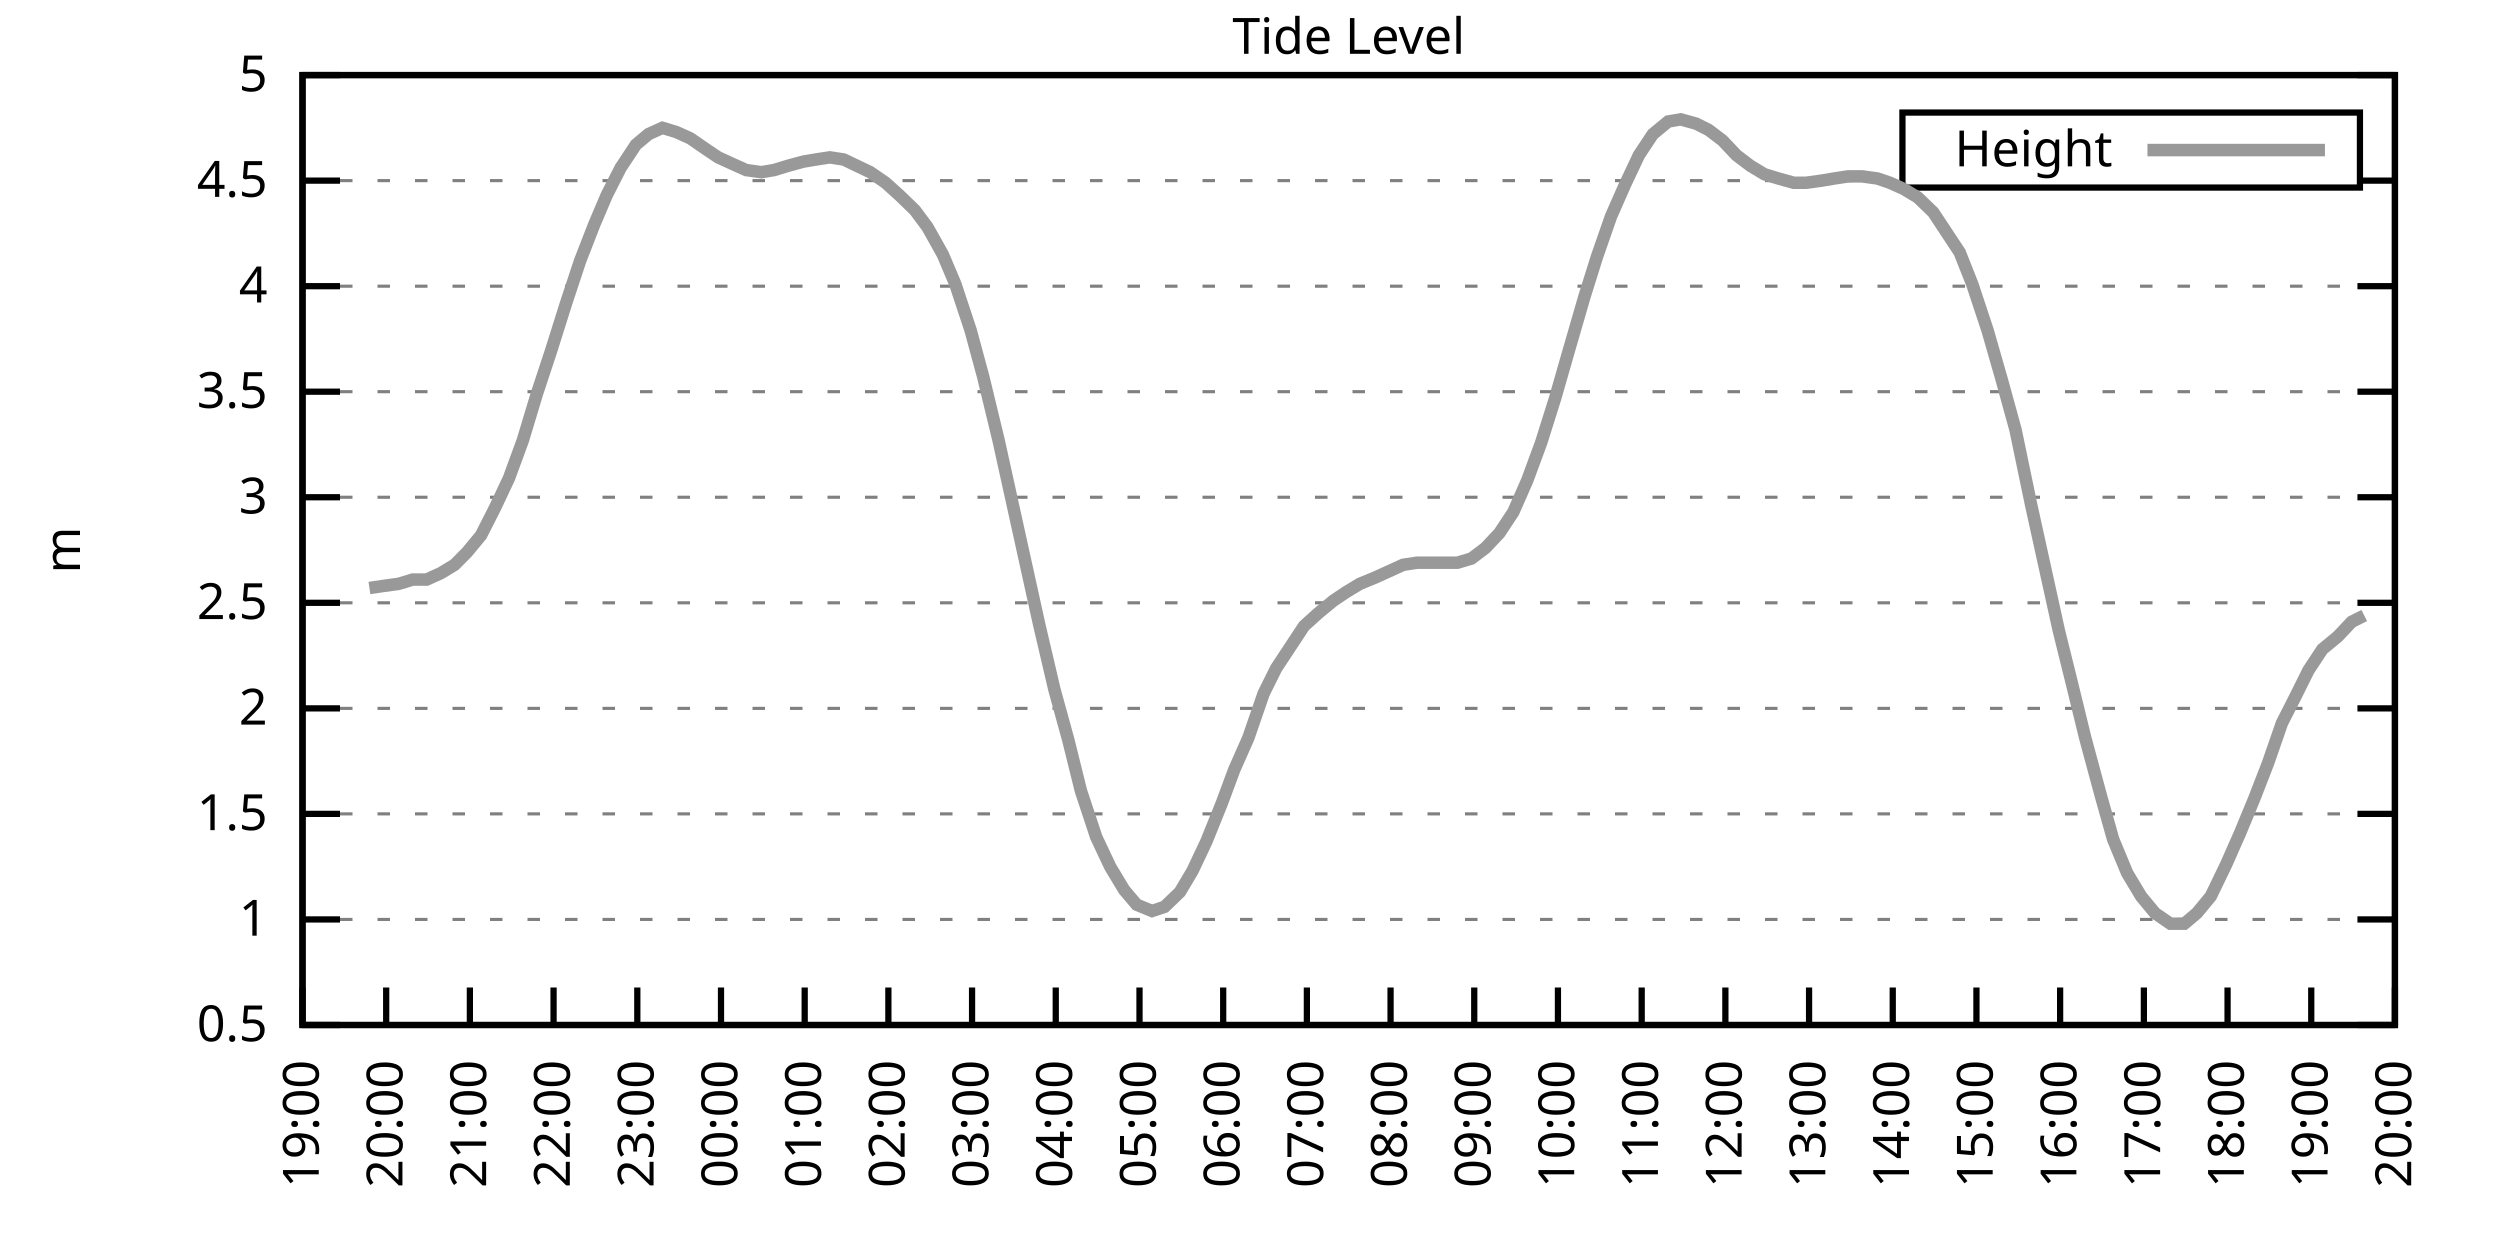
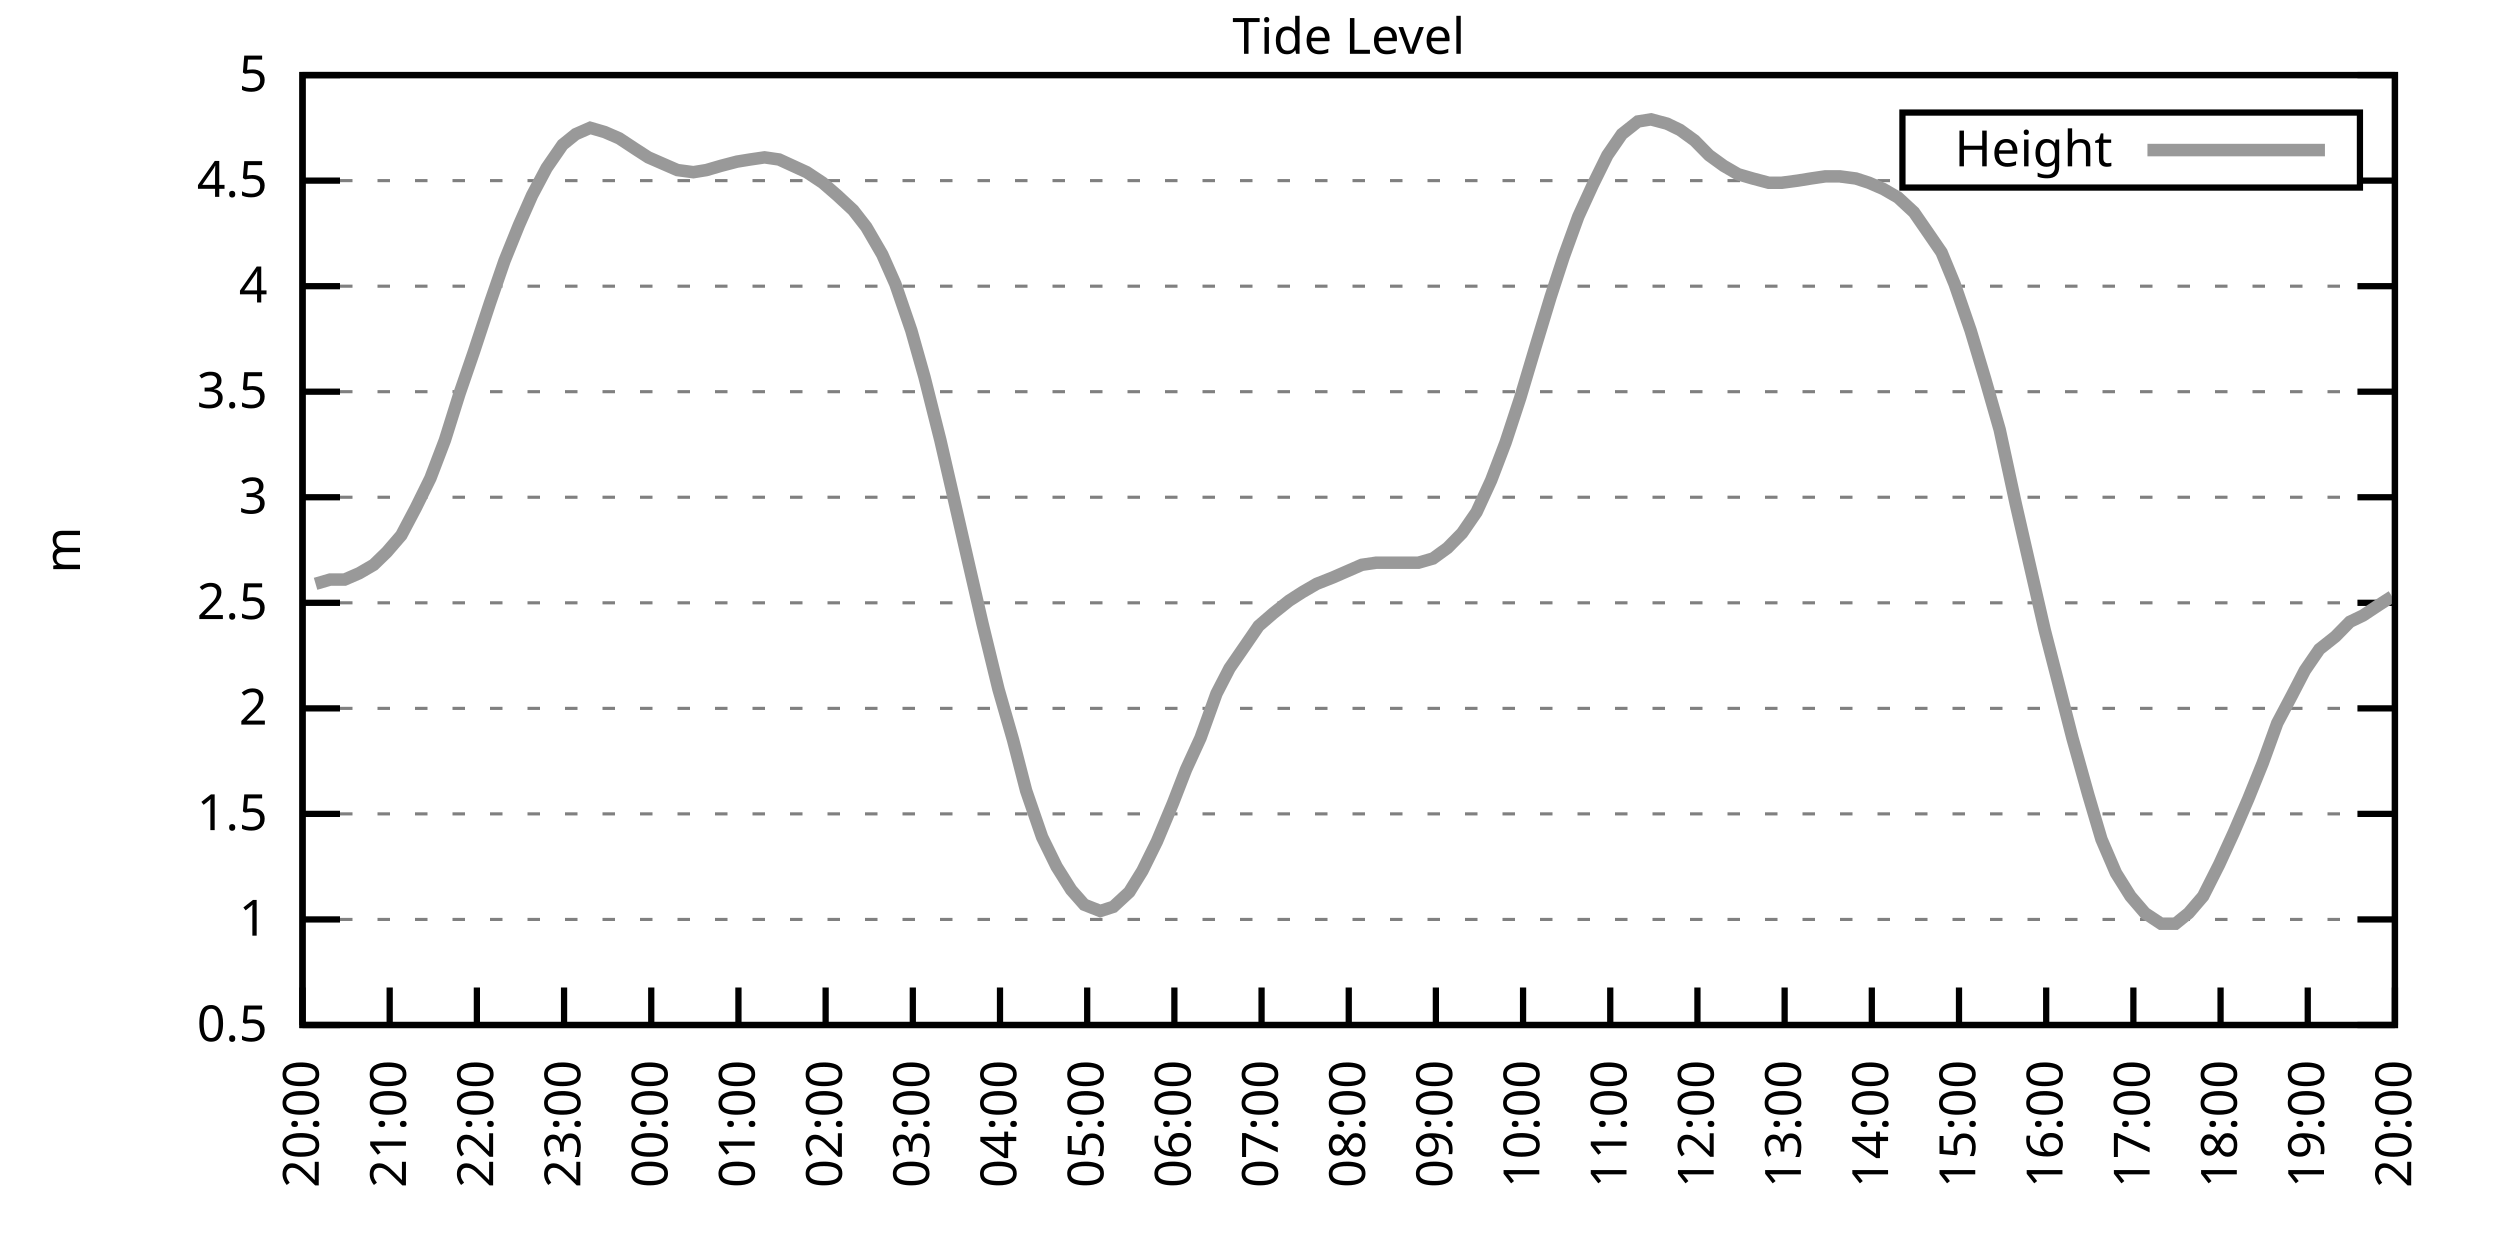
<svg xmlns="http://www.w3.org/2000/svg" xmlns:xlink="http://www.w3.org/1999/xlink" width="400" height="200" viewBox="0 0 400 200">
  <g id="gnuplot_canvas">
    <rect x="0" y="0" width="400" height="200" fill="none" />
    <defs>
      <circle id="gpDot" r="0.5" stroke-width="0.5" stroke="currentColor" />
      <path id="gpPt0" stroke-width="0.333" stroke="currentColor" d="M-1,0 h2 M0,-1 v2" />
      <path id="gpPt1" stroke-width="0.333" stroke="currentColor" d="M-1,-1 L1,1 M1,-1 L-1,1" />
      <path id="gpPt2" stroke-width="0.333" stroke="currentColor" d="M-1,0 L1,0 M0,-1 L0,1 M-1,-1 L1,1 M-1,1 L1,-1" />
      <rect id="gpPt3" stroke-width="0.333" stroke="currentColor" x="-1" y="-1" width="2" height="2" />
      <rect id="gpPt4" stroke-width="0.333" stroke="currentColor" fill="currentColor" x="-1" y="-1" width="2" height="2" />
      <circle id="gpPt5" stroke-width="0.333" stroke="currentColor" cx="0" cy="0" r="1" />
      <use xlink:href="#gpPt5" id="gpPt6" fill="currentColor" stroke="none" />
      <path id="gpPt7" stroke-width="0.333" stroke="currentColor" d="M0,-1.33 L-1.33,0.67 L1.33,0.67 z" />
      <use xlink:href="#gpPt7" id="gpPt8" fill="currentColor" stroke="none" />
      <use xlink:href="#gpPt7" id="gpPt9" stroke="currentColor" transform="rotate(180)" />
      <use xlink:href="#gpPt9" id="gpPt10" fill="currentColor" stroke="none" />
      <use xlink:href="#gpPt3" id="gpPt11" stroke="currentColor" transform="rotate(45)" />
      <use xlink:href="#gpPt11" id="gpPt12" fill="currentColor" stroke="none" />
      <path id="gpPt13" stroke-width="0.333" stroke="currentColor" d="M0,1.330 L1.265,0.411 L0.782,-1.067 L-0.782,-1.076 L-1.265,0.411 z" />
      <use xlink:href="#gpPt13" id="gpPt14" fill="currentColor" stroke="none" />
      <filter id="textbox" filterUnits="objectBoundingBox" x="0" y="0" height="1" width="1">
        <feFlood flood-color="white" flood-opacity="1" result="bgnd" />
        <feComposite in="SourceGraphic" in2="bgnd" operator="atop" />
      </filter>
      <filter id="greybox" filterUnits="objectBoundingBox" x="0" y="0" height="1" width="1">
        <feFlood flood-color="lightgrey" flood-opacity="1" result="grey" />
        <feComposite in="SourceGraphic" in2="grey" operator="atop" />
      </filter>
    </defs>
    <g fill="none" color="white" stroke="currentColor" stroke-width="1.00" stroke-linecap="butt" stroke-linejoin="miter">
</g>
    <g fill="none" color="black" stroke="currentColor" stroke-width="1.00" stroke-linecap="butt" stroke-linejoin="miter">
      <g stroke="none" shape-rendering="crispEdges">
        <polygon fill="rgb(255, 255, 255)" points="48.40,164.00 383.18,164.00 383.18,12.02 48.40,12.02 " />
      </g>
    </g>
    <g fill="none" color="black" stroke="currentColor" stroke-width="1.00" stroke-linecap="butt" stroke-linejoin="miter">
</g>
    <g fill="none" color="black" stroke="black" stroke-width="0.50" stroke-linecap="butt" stroke-linejoin="miter">
</g>
    <g fill="none" color="gray" stroke="currentColor" stroke-width="0.50" stroke-linecap="butt" stroke-linejoin="miter">
      <path stroke="gray" stroke-dasharray="2,4" class="gridline" d="M48.40,164.00 L383.19,164.00  " />
    </g>
    <g fill="none" color="gray" stroke="gray" stroke-width="1.00" stroke-linecap="butt" stroke-linejoin="miter">
</g>
    <g fill="none" color="black" stroke="currentColor" stroke-width="1.00" stroke-linecap="butt" stroke-linejoin="miter">
      <path stroke="black" d="M48.40,164.00 L54.40,164.00 M383.19,164.00 L377.19,164.00  " />
      <g transform="translate(42.80,166.60)" stroke="none" fill="black" font-family="Sans" font-size="8.00" text-anchor="end">
        <text>
          <tspan font-family="Sans"> 0.5</tspan>
        </text>
      </g>
    </g>
    <g fill="none" color="black" stroke="currentColor" stroke-width="1.00" stroke-linecap="butt" stroke-linejoin="miter">
</g>
    <g fill="none" color="black" stroke="black" stroke-width="0.50" stroke-linecap="butt" stroke-linejoin="miter">
</g>
    <g fill="none" color="gray" stroke="currentColor" stroke-width="0.50" stroke-linecap="butt" stroke-linejoin="miter">
      <path stroke="gray" stroke-dasharray="2,4" class="gridline" d="M48.40,147.11 L383.19,147.11  " />
    </g>
    <g fill="none" color="gray" stroke="gray" stroke-width="1.00" stroke-linecap="butt" stroke-linejoin="miter">
</g>
    <g fill="none" color="black" stroke="currentColor" stroke-width="1.00" stroke-linecap="butt" stroke-linejoin="miter">
      <path stroke="black" d="M48.40,147.11 L54.40,147.11 M383.19,147.11 L377.19,147.11  " />
      <g transform="translate(42.80,149.71)" stroke="none" fill="black" font-family="Sans" font-size="8.00" text-anchor="end">
        <text>
          <tspan font-family="Sans"> 1</tspan>
        </text>
      </g>
    </g>
    <g fill="none" color="black" stroke="currentColor" stroke-width="1.00" stroke-linecap="butt" stroke-linejoin="miter">
</g>
    <g fill="none" color="black" stroke="black" stroke-width="0.50" stroke-linecap="butt" stroke-linejoin="miter">
</g>
    <g fill="none" color="gray" stroke="currentColor" stroke-width="0.50" stroke-linecap="butt" stroke-linejoin="miter">
      <path stroke="gray" stroke-dasharray="2,4" class="gridline" d="M48.40,130.22 L383.19,130.22  " />
    </g>
    <g fill="none" color="gray" stroke="gray" stroke-width="1.00" stroke-linecap="butt" stroke-linejoin="miter">
</g>
    <g fill="none" color="black" stroke="currentColor" stroke-width="1.00" stroke-linecap="butt" stroke-linejoin="miter">
      <path stroke="black" d="M48.40,130.22 L54.40,130.22 M383.19,130.22 L377.19,130.22  " />
      <g transform="translate(42.80,132.82)" stroke="none" fill="black" font-family="Sans" font-size="8.00" text-anchor="end">
        <text>
          <tspan font-family="Sans"> 1.5</tspan>
        </text>
      </g>
    </g>
    <g fill="none" color="black" stroke="currentColor" stroke-width="1.00" stroke-linecap="butt" stroke-linejoin="miter">
</g>
    <g fill="none" color="black" stroke="black" stroke-width="0.50" stroke-linecap="butt" stroke-linejoin="miter">
</g>
    <g fill="none" color="gray" stroke="currentColor" stroke-width="0.50" stroke-linecap="butt" stroke-linejoin="miter">
      <path stroke="gray" stroke-dasharray="2,4" class="gridline" d="M48.40,113.34 L383.19,113.34  " />
    </g>
    <g fill="none" color="gray" stroke="gray" stroke-width="1.00" stroke-linecap="butt" stroke-linejoin="miter">
</g>
    <g fill="none" color="black" stroke="currentColor" stroke-width="1.00" stroke-linecap="butt" stroke-linejoin="miter">
      <path stroke="black" d="M48.40,113.34 L54.40,113.34 M383.19,113.34 L377.19,113.34  " />
      <g transform="translate(42.80,115.94)" stroke="none" fill="black" font-family="Sans" font-size="8.00" text-anchor="end">
        <text>
          <tspan font-family="Sans"> 2</tspan>
        </text>
      </g>
    </g>
    <g fill="none" color="black" stroke="currentColor" stroke-width="1.00" stroke-linecap="butt" stroke-linejoin="miter">
</g>
    <g fill="none" color="black" stroke="black" stroke-width="0.50" stroke-linecap="butt" stroke-linejoin="miter">
</g>
    <g fill="none" color="gray" stroke="currentColor" stroke-width="0.50" stroke-linecap="butt" stroke-linejoin="miter">
      <path stroke="gray" stroke-dasharray="2,4" class="gridline" d="M48.40,96.45 L383.19,96.45  " />
    </g>
    <g fill="none" color="gray" stroke="gray" stroke-width="1.00" stroke-linecap="butt" stroke-linejoin="miter">
</g>
    <g fill="none" color="black" stroke="currentColor" stroke-width="1.00" stroke-linecap="butt" stroke-linejoin="miter">
      <path stroke="black" d="M48.40,96.45 L54.40,96.45 M383.19,96.45 L377.19,96.45  " />
      <g transform="translate(42.80,99.05)" stroke="none" fill="black" font-family="Sans" font-size="8.00" text-anchor="end">
        <text>
          <tspan font-family="Sans"> 2.5</tspan>
        </text>
      </g>
    </g>
    <g fill="none" color="black" stroke="currentColor" stroke-width="1.00" stroke-linecap="butt" stroke-linejoin="miter">
</g>
    <g fill="none" color="black" stroke="black" stroke-width="0.50" stroke-linecap="butt" stroke-linejoin="miter">
</g>
    <g fill="none" color="gray" stroke="currentColor" stroke-width="0.50" stroke-linecap="butt" stroke-linejoin="miter">
      <path stroke="gray" stroke-dasharray="2,4" class="gridline" d="M48.40,79.56 L383.19,79.56  " />
    </g>
    <g fill="none" color="gray" stroke="gray" stroke-width="1.00" stroke-linecap="butt" stroke-linejoin="miter">
</g>
    <g fill="none" color="black" stroke="currentColor" stroke-width="1.00" stroke-linecap="butt" stroke-linejoin="miter">
      <path stroke="black" d="M48.40,79.56 L54.40,79.56 M383.19,79.56 L377.19,79.56  " />
      <g transform="translate(42.80,82.16)" stroke="none" fill="black" font-family="Sans" font-size="8.00" text-anchor="end">
        <text>
          <tspan font-family="Sans"> 3</tspan>
        </text>
      </g>
    </g>
    <g fill="none" color="black" stroke="currentColor" stroke-width="1.00" stroke-linecap="butt" stroke-linejoin="miter">
</g>
    <g fill="none" color="black" stroke="black" stroke-width="0.50" stroke-linecap="butt" stroke-linejoin="miter">
</g>
    <g fill="none" color="gray" stroke="currentColor" stroke-width="0.50" stroke-linecap="butt" stroke-linejoin="miter">
      <path stroke="gray" stroke-dasharray="2,4" class="gridline" d="M48.40,62.67 L383.19,62.67  " />
    </g>
    <g fill="none" color="gray" stroke="gray" stroke-width="1.00" stroke-linecap="butt" stroke-linejoin="miter">
</g>
    <g fill="none" color="black" stroke="currentColor" stroke-width="1.00" stroke-linecap="butt" stroke-linejoin="miter">
      <path stroke="black" d="M48.40,62.67 L54.40,62.67 M383.19,62.67 L377.19,62.67  " />
      <g transform="translate(42.80,65.27)" stroke="none" fill="black" font-family="Sans" font-size="8.00" text-anchor="end">
        <text>
          <tspan font-family="Sans"> 3.5</tspan>
        </text>
      </g>
    </g>
    <g fill="none" color="black" stroke="currentColor" stroke-width="1.00" stroke-linecap="butt" stroke-linejoin="miter">
</g>
    <g fill="none" color="black" stroke="black" stroke-width="0.50" stroke-linecap="butt" stroke-linejoin="miter">
</g>
    <g fill="none" color="gray" stroke="currentColor" stroke-width="0.50" stroke-linecap="butt" stroke-linejoin="miter">
      <path stroke="gray" stroke-dasharray="2,4" class="gridline" d="M48.40,45.79 L383.19,45.79  " />
    </g>
    <g fill="none" color="gray" stroke="gray" stroke-width="1.00" stroke-linecap="butt" stroke-linejoin="miter">
</g>
    <g fill="none" color="black" stroke="currentColor" stroke-width="1.00" stroke-linecap="butt" stroke-linejoin="miter">
      <path stroke="black" d="M48.40,45.79 L54.40,45.79 M383.19,45.79 L377.19,45.79  " />
      <g transform="translate(42.80,48.39)" stroke="none" fill="black" font-family="Sans" font-size="8.00" text-anchor="end">
        <text>
          <tspan font-family="Sans"> 4</tspan>
        </text>
      </g>
    </g>
    <g fill="none" color="black" stroke="currentColor" stroke-width="1.00" stroke-linecap="butt" stroke-linejoin="miter">
</g>
    <g fill="none" color="black" stroke="black" stroke-width="0.50" stroke-linecap="butt" stroke-linejoin="miter">
</g>
    <g fill="none" color="gray" stroke="currentColor" stroke-width="0.50" stroke-linecap="butt" stroke-linejoin="miter">
      <path stroke="gray" stroke-dasharray="2,4" class="gridline" d="M48.40,28.90 L304.39,28.90 M377.59,28.90 L383.19,28.90  " />
    </g>
    <g fill="none" color="gray" stroke="gray" stroke-width="1.00" stroke-linecap="butt" stroke-linejoin="miter">
</g>
    <g fill="none" color="black" stroke="currentColor" stroke-width="1.00" stroke-linecap="butt" stroke-linejoin="miter">
      <path stroke="black" d="M48.40,28.90 L54.40,28.90 M383.19,28.90 L377.19,28.90  " />
      <g transform="translate(42.80,31.50)" stroke="none" fill="black" font-family="Sans" font-size="8.00" text-anchor="end">
        <text>
          <tspan font-family="Sans"> 4.5</tspan>
        </text>
      </g>
    </g>
    <g fill="none" color="black" stroke="currentColor" stroke-width="1.00" stroke-linecap="butt" stroke-linejoin="miter">
</g>
    <g fill="none" color="black" stroke="black" stroke-width="0.50" stroke-linecap="butt" stroke-linejoin="miter">
</g>
    <g fill="none" color="gray" stroke="currentColor" stroke-width="0.50" stroke-linecap="butt" stroke-linejoin="miter">
      <path stroke="gray" stroke-dasharray="2,4" class="gridline" d="M48.40,12.01 L383.19,12.01  " />
    </g>
    <g fill="none" color="gray" stroke="gray" stroke-width="1.00" stroke-linecap="butt" stroke-linejoin="miter">
</g>
    <g fill="none" color="black" stroke="currentColor" stroke-width="1.00" stroke-linecap="butt" stroke-linejoin="miter">
      <path stroke="black" d="M48.40,12.01 L54.40,12.01 M383.19,12.01 L377.19,12.01  " />
      <g transform="translate(42.80,14.61)" stroke="none" fill="black" font-family="Sans" font-size="8.00" text-anchor="end">
        <text>
          <tspan font-family="Sans"> 5</tspan>
        </text>
      </g>
    </g>
    <g fill="none" color="black" stroke="currentColor" stroke-width="1.00" stroke-linecap="butt" stroke-linejoin="miter">
      <path stroke="black" d="M48.40,164.00 L48.40,158.00  " />
      <g transform="translate(51.00,169.60) rotate(270.00)" stroke="none" fill="black" font-family="Sans" font-size="8.00" text-anchor="end">
        <text>
-           <tspan font-family="Sans">19:00</tspan>
-         </text>
-       </g>
-     </g>
-     <g fill="none" color="black" stroke="currentColor" stroke-width="1.00" stroke-linecap="butt" stroke-linejoin="miter">
-       <path stroke="black" d="M61.79,164.00 L61.79,158.00  " />
-       <g transform="translate(64.39,169.60) rotate(270.00)" stroke="none" fill="black" font-family="Sans" font-size="8.00" text-anchor="end">
-         <text>
          <tspan font-family="Sans">20:00</tspan>
        </text>
      </g>
    </g>
    <g fill="none" color="black" stroke="currentColor" stroke-width="1.00" stroke-linecap="butt" stroke-linejoin="miter">
-       <path stroke="black" d="M75.18,164.00 L75.18,158.00  " />
-       <g transform="translate(77.78,169.60) rotate(270.00)" stroke="none" fill="black" font-family="Sans" font-size="8.00" text-anchor="end">
+       <path stroke="black" d="M62.35,164.00 L62.35,158.00  " />
+       <g transform="translate(64.95,169.60) rotate(270.00)" stroke="none" fill="black" font-family="Sans" font-size="8.00" text-anchor="end">
        <text>
          <tspan font-family="Sans">21:00</tspan>
        </text>
      </g>
    </g>
    <g fill="none" color="black" stroke="currentColor" stroke-width="1.00" stroke-linecap="butt" stroke-linejoin="miter">
-       <path stroke="black" d="M88.57,164.00 L88.57,158.00  " />
-       <g transform="translate(91.17,169.60) rotate(270.00)" stroke="none" fill="black" font-family="Sans" font-size="8.00" text-anchor="end">
+       <path stroke="black" d="M76.30,164.00 L76.30,158.00  " />
+       <g transform="translate(78.90,169.60) rotate(270.00)" stroke="none" fill="black" font-family="Sans" font-size="8.00" text-anchor="end">
        <text>
          <tspan font-family="Sans">22:00</tspan>
        </text>
      </g>
    </g>
    <g fill="none" color="black" stroke="currentColor" stroke-width="1.00" stroke-linecap="butt" stroke-linejoin="miter">
-       <path stroke="black" d="M101.97,164.00 L101.97,158.00  " />
-       <g transform="translate(104.57,169.60) rotate(270.00)" stroke="none" fill="black" font-family="Sans" font-size="8.00" text-anchor="end">
+       <path stroke="black" d="M90.25,164.00 L90.25,158.00  " />
+       <g transform="translate(92.85,169.60) rotate(270.00)" stroke="none" fill="black" font-family="Sans" font-size="8.00" text-anchor="end">
        <text>
          <tspan font-family="Sans">23:00</tspan>
        </text>
      </g>
    </g>
    <g fill="none" color="black" stroke="currentColor" stroke-width="1.00" stroke-linecap="butt" stroke-linejoin="miter">
-       <path stroke="black" d="M115.36,164.00 L115.36,158.00  " />
-       <g transform="translate(117.96,169.60) rotate(270.00)" stroke="none" fill="black" font-family="Sans" font-size="8.00" text-anchor="end">
+       <path stroke="black" d="M104.20,164.00 L104.20,158.00  " />
+       <g transform="translate(106.80,169.60) rotate(270.00)" stroke="none" fill="black" font-family="Sans" font-size="8.00" text-anchor="end">
        <text>
          <tspan font-family="Sans">00:00</tspan>
        </text>
      </g>
    </g>
    <g fill="none" color="black" stroke="currentColor" stroke-width="1.00" stroke-linecap="butt" stroke-linejoin="miter">
-       <path stroke="black" d="M128.75,164.00 L128.75,158.00  " />
-       <g transform="translate(131.35,169.60) rotate(270.00)" stroke="none" fill="black" font-family="Sans" font-size="8.00" text-anchor="end">
+       <path stroke="black" d="M118.15,164.00 L118.15,158.00  " />
+       <g transform="translate(120.75,169.60) rotate(270.00)" stroke="none" fill="black" font-family="Sans" font-size="8.00" text-anchor="end">
        <text>
          <tspan font-family="Sans">01:00</tspan>
        </text>
      </g>
    </g>
    <g fill="none" color="black" stroke="currentColor" stroke-width="1.00" stroke-linecap="butt" stroke-linejoin="miter">
-       <path stroke="black" d="M142.14,164.00 L142.14,158.00  " />
-       <g transform="translate(144.74,169.60) rotate(270.00)" stroke="none" fill="black" font-family="Sans" font-size="8.00" text-anchor="end">
+       <path stroke="black" d="M132.10,164.00 L132.10,158.00  " />
+       <g transform="translate(134.70,169.60) rotate(270.00)" stroke="none" fill="black" font-family="Sans" font-size="8.00" text-anchor="end">
        <text>
          <tspan font-family="Sans">02:00</tspan>
        </text>
      </g>
    </g>
    <g fill="none" color="black" stroke="currentColor" stroke-width="1.00" stroke-linecap="butt" stroke-linejoin="miter">
-       <path stroke="black" d="M155.53,164.00 L155.53,158.00  " />
-       <g transform="translate(158.13,169.60) rotate(270.00)" stroke="none" fill="black" font-family="Sans" font-size="8.00" text-anchor="end">
+       <path stroke="black" d="M146.05,164.00 L146.05,158.00  " />
+       <g transform="translate(148.65,169.60) rotate(270.00)" stroke="none" fill="black" font-family="Sans" font-size="8.00" text-anchor="end">
        <text>
          <tspan font-family="Sans">03:00</tspan>
        </text>
      </g>
    </g>
    <g fill="none" color="black" stroke="currentColor" stroke-width="1.00" stroke-linecap="butt" stroke-linejoin="miter">
-       <path stroke="black" d="M168.92,164.00 L168.92,158.00  " />
-       <g transform="translate(171.52,169.60) rotate(270.00)" stroke="none" fill="black" font-family="Sans" font-size="8.00" text-anchor="end">
+       <path stroke="black" d="M160.00,164.00 L160.00,158.00  " />
+       <g transform="translate(162.60,169.60) rotate(270.00)" stroke="none" fill="black" font-family="Sans" font-size="8.00" text-anchor="end">
        <text>
          <tspan font-family="Sans">04:00</tspan>
        </text>
      </g>
    </g>
    <g fill="none" color="black" stroke="currentColor" stroke-width="1.00" stroke-linecap="butt" stroke-linejoin="miter">
-       <path stroke="black" d="M182.32,164.00 L182.32,158.00  " />
-       <g transform="translate(184.92,169.60) rotate(270.00)" stroke="none" fill="black" font-family="Sans" font-size="8.00" text-anchor="end">
+       <path stroke="black" d="M173.95,164.00 L173.95,158.00  " />
+       <g transform="translate(176.55,169.60) rotate(270.00)" stroke="none" fill="black" font-family="Sans" font-size="8.00" text-anchor="end">
        <text>
          <tspan font-family="Sans">05:00</tspan>
        </text>
      </g>
    </g>
    <g fill="none" color="black" stroke="currentColor" stroke-width="1.00" stroke-linecap="butt" stroke-linejoin="miter">
-       <path stroke="black" d="M195.71,164.00 L195.71,158.00  " />
-       <g transform="translate(198.31,169.60) rotate(270.00)" stroke="none" fill="black" font-family="Sans" font-size="8.00" text-anchor="end">
+       <path stroke="black" d="M187.90,164.00 L187.90,158.00  " />
+       <g transform="translate(190.50,169.60) rotate(270.00)" stroke="none" fill="black" font-family="Sans" font-size="8.00" text-anchor="end">
        <text>
          <tspan font-family="Sans">06:00</tspan>
        </text>
      </g>
    </g>
    <g fill="none" color="black" stroke="currentColor" stroke-width="1.00" stroke-linecap="butt" stroke-linejoin="miter">
-       <path stroke="black" d="M209.10,164.00 L209.10,158.00  " />
-       <g transform="translate(211.70,169.60) rotate(270.00)" stroke="none" fill="black" font-family="Sans" font-size="8.00" text-anchor="end">
+       <path stroke="black" d="M201.85,164.00 L201.85,158.00  " />
+       <g transform="translate(204.45,169.60) rotate(270.00)" stroke="none" fill="black" font-family="Sans" font-size="8.00" text-anchor="end">
        <text>
          <tspan font-family="Sans">07:00</tspan>
        </text>
      </g>
    </g>
    <g fill="none" color="black" stroke="currentColor" stroke-width="1.00" stroke-linecap="butt" stroke-linejoin="miter">
-       <path stroke="black" d="M222.49,164.00 L222.49,158.00  " />
-       <g transform="translate(225.09,169.60) rotate(270.00)" stroke="none" fill="black" font-family="Sans" font-size="8.00" text-anchor="end">
+       <path stroke="black" d="M215.80,164.00 L215.80,158.00  " />
+       <g transform="translate(218.40,169.60) rotate(270.00)" stroke="none" fill="black" font-family="Sans" font-size="8.00" text-anchor="end">
        <text>
          <tspan font-family="Sans">08:00</tspan>
        </text>
      </g>
    </g>
    <g fill="none" color="black" stroke="currentColor" stroke-width="1.00" stroke-linecap="butt" stroke-linejoin="miter">
-       <path stroke="black" d="M235.88,164.00 L235.88,158.00  " />
-       <g transform="translate(238.48,169.60) rotate(270.00)" stroke="none" fill="black" font-family="Sans" font-size="8.00" text-anchor="end">
+       <path stroke="black" d="M229.74,164.00 L229.74,158.00  " />
+       <g transform="translate(232.34,169.60) rotate(270.00)" stroke="none" fill="black" font-family="Sans" font-size="8.00" text-anchor="end">
        <text>
          <tspan font-family="Sans">09:00</tspan>
        </text>
      </g>
    </g>
    <g fill="none" color="black" stroke="currentColor" stroke-width="1.00" stroke-linecap="butt" stroke-linejoin="miter">
-       <path stroke="black" d="M249.27,164.00 L249.27,158.00  " />
-       <g transform="translate(251.87,169.60) rotate(270.00)" stroke="none" fill="black" font-family="Sans" font-size="8.00" text-anchor="end">
+       <path stroke="black" d="M243.69,164.00 L243.69,158.00  " />
+       <g transform="translate(246.29,169.60) rotate(270.00)" stroke="none" fill="black" font-family="Sans" font-size="8.00" text-anchor="end">
        <text>
          <tspan font-family="Sans">10:00</tspan>
        </text>
      </g>
    </g>
    <g fill="none" color="black" stroke="currentColor" stroke-width="1.00" stroke-linecap="butt" stroke-linejoin="miter">
-       <path stroke="black" d="M262.67,164.00 L262.67,158.00  " />
-       <g transform="translate(265.27,169.60) rotate(270.00)" stroke="none" fill="black" font-family="Sans" font-size="8.00" text-anchor="end">
+       <path stroke="black" d="M257.64,164.00 L257.64,158.00  " />
+       <g transform="translate(260.24,169.60) rotate(270.00)" stroke="none" fill="black" font-family="Sans" font-size="8.00" text-anchor="end">
        <text>
          <tspan font-family="Sans">11:00</tspan>
        </text>
      </g>
    </g>
    <g fill="none" color="black" stroke="currentColor" stroke-width="1.00" stroke-linecap="butt" stroke-linejoin="miter">
-       <path stroke="black" d="M276.06,164.00 L276.06,158.00  " />
-       <g transform="translate(278.66,169.60) rotate(270.00)" stroke="none" fill="black" font-family="Sans" font-size="8.00" text-anchor="end">
+       <path stroke="black" d="M271.59,164.00 L271.59,158.00  " />
+       <g transform="translate(274.19,169.60) rotate(270.00)" stroke="none" fill="black" font-family="Sans" font-size="8.00" text-anchor="end">
        <text>
          <tspan font-family="Sans">12:00</tspan>
        </text>
      </g>
    </g>
    <g fill="none" color="black" stroke="currentColor" stroke-width="1.00" stroke-linecap="butt" stroke-linejoin="miter">
-       <path stroke="black" d="M289.45,164.00 L289.45,158.00  " />
-       <g transform="translate(292.05,169.60) rotate(270.00)" stroke="none" fill="black" font-family="Sans" font-size="8.00" text-anchor="end">
+       <path stroke="black" d="M285.54,164.00 L285.54,158.00  " />
+       <g transform="translate(288.14,169.60) rotate(270.00)" stroke="none" fill="black" font-family="Sans" font-size="8.00" text-anchor="end">
        <text>
          <tspan font-family="Sans">13:00</tspan>
        </text>
      </g>
    </g>
    <g fill="none" color="black" stroke="currentColor" stroke-width="1.00" stroke-linecap="butt" stroke-linejoin="miter">
-       <path stroke="black" d="M302.84,164.00 L302.84,158.00  " />
-       <g transform="translate(305.44,169.60) rotate(270.00)" stroke="none" fill="black" font-family="Sans" font-size="8.00" text-anchor="end">
+       <path stroke="black" d="M299.49,164.00 L299.49,158.00  " />
+       <g transform="translate(302.09,169.60) rotate(270.00)" stroke="none" fill="black" font-family="Sans" font-size="8.00" text-anchor="end">
        <text>
          <tspan font-family="Sans">14:00</tspan>
        </text>
      </g>
    </g>
    <g fill="none" color="black" stroke="currentColor" stroke-width="1.00" stroke-linecap="butt" stroke-linejoin="miter">
-       <path stroke="black" d="M316.23,164.00 L316.23,158.00  " />
-       <g transform="translate(318.83,169.60) rotate(270.00)" stroke="none" fill="black" font-family="Sans" font-size="8.00" text-anchor="end">
+       <path stroke="black" d="M313.44,164.00 L313.44,158.00  " />
+       <g transform="translate(316.04,169.60) rotate(270.00)" stroke="none" fill="black" font-family="Sans" font-size="8.00" text-anchor="end">
        <text>
          <tspan font-family="Sans">15:00</tspan>
        </text>
      </g>
    </g>
    <g fill="none" color="black" stroke="currentColor" stroke-width="1.00" stroke-linecap="butt" stroke-linejoin="miter">
-       <path stroke="black" d="M329.62,164.00 L329.62,158.00  " />
-       <g transform="translate(332.22,169.60) rotate(270.00)" stroke="none" fill="black" font-family="Sans" font-size="8.00" text-anchor="end">
+       <path stroke="black" d="M327.39,164.00 L327.39,158.00  " />
+       <g transform="translate(329.99,169.60) rotate(270.00)" stroke="none" fill="black" font-family="Sans" font-size="8.00" text-anchor="end">
        <text>
          <tspan font-family="Sans">16:00</tspan>
        </text>
      </g>
    </g>
    <g fill="none" color="black" stroke="currentColor" stroke-width="1.00" stroke-linecap="butt" stroke-linejoin="miter">
-       <path stroke="black" d="M343.02,164.00 L343.02,158.00  " />
-       <g transform="translate(345.62,169.60) rotate(270.00)" stroke="none" fill="black" font-family="Sans" font-size="8.00" text-anchor="end">
+       <path stroke="black" d="M341.34,164.00 L341.34,158.00  " />
+       <g transform="translate(343.94,169.60) rotate(270.00)" stroke="none" fill="black" font-family="Sans" font-size="8.00" text-anchor="end">
        <text>
          <tspan font-family="Sans">17:00</tspan>
        </text>
      </g>
    </g>
    <g fill="none" color="black" stroke="currentColor" stroke-width="1.00" stroke-linecap="butt" stroke-linejoin="miter">
-       <path stroke="black" d="M356.41,164.00 L356.41,158.00  " />
-       <g transform="translate(359.01,169.60) rotate(270.00)" stroke="none" fill="black" font-family="Sans" font-size="8.00" text-anchor="end">
+       <path stroke="black" d="M355.29,164.00 L355.29,158.00  " />
+       <g transform="translate(357.89,169.60) rotate(270.00)" stroke="none" fill="black" font-family="Sans" font-size="8.00" text-anchor="end">
        <text>
          <tspan font-family="Sans">18:00</tspan>
        </text>
      </g>
    </g>
    <g fill="none" color="black" stroke="currentColor" stroke-width="1.00" stroke-linecap="butt" stroke-linejoin="miter">
-       <path stroke="black" d="M369.80,164.00 L369.80,158.00  " />
-       <g transform="translate(372.40,169.60) rotate(270.00)" stroke="none" fill="black" font-family="Sans" font-size="8.00" text-anchor="end">
+       <path stroke="black" d="M369.24,164.00 L369.24,158.00  " />
+       <g transform="translate(371.84,169.60) rotate(270.00)" stroke="none" fill="black" font-family="Sans" font-size="8.00" text-anchor="end">
        <text>
          <tspan font-family="Sans">19:00</tspan>
        </text>
      </g>
    </g>
    <g fill="none" color="black" stroke="currentColor" stroke-width="1.00" stroke-linecap="butt" stroke-linejoin="miter">
      <path stroke="black" d="M383.19,164.00 L383.19,158.00  " />
      <g transform="translate(385.79,169.60) rotate(270.00)" stroke="none" fill="black" font-family="Sans" font-size="8.00" text-anchor="end">
        <text>
          <tspan font-family="Sans">20:00</tspan>
        </text>
      </g>
    </g>
    <g fill="none" color="black" stroke="currentColor" stroke-width="1.00" stroke-linecap="butt" stroke-linejoin="miter">
</g>
    <g fill="none" color="black" stroke="currentColor" stroke-width="1.00" stroke-linecap="butt" stroke-linejoin="miter">
      <path stroke="black" d="M48.40,12.01 L48.40,164.00 L383.19,164.00 L383.19,12.01 L48.40,12.01 Z  " />
    </g>
    <g fill="none" color="black" stroke="currentColor" stroke-width="1.00" stroke-linecap="butt" stroke-linejoin="miter">
</g>
    <g fill="none" color="black" stroke="currentColor" stroke-width="1.00" stroke-linecap="butt" stroke-linejoin="miter">
      <path stroke="black" d="M304.39,30.01 L304.39,18.01 L377.59,18.01 L377.59,30.01 L304.39,30.01 Z  " />
    </g>
    <g id="Tide_level_plot_1">
      <g fill="none" color="white" stroke="black" stroke-width="2.00" stroke-linecap="butt" stroke-linejoin="miter">
</g>
      <g fill="none" color="black" stroke="currentColor" stroke-width="2.00" stroke-linecap="butt" stroke-linejoin="miter">
        <g transform="translate(337.99,26.61)" stroke="none" fill="black" font-family="Sans" font-size="8.00" text-anchor="end">
          <text>
            <tspan font-family="Sans">Height</tspan>
          </text>
        </g>
      </g>
      <g fill="none" color="black" stroke="currentColor" stroke-width="2.00" stroke-linecap="butt" stroke-linejoin="miter">
-         <path stroke="rgb(153, 153, 153)" d="M343.59,24.01 L371.99,24.01 M59.11,94.08 L61.35,93.75 L63.80,93.41 L66.03,92.73 L68.26,92.73 L70.50,91.72   L72.73,90.37 L74.74,88.34 L76.97,85.64 L79.20,81.25 L81.43,76.52 L83.66,70.44 L85.90,63.01 L88.13,56.26   L90.58,48.49 L92.82,41.73 L95.05,35.99 L97.06,31.26 L99.29,26.87 L101.74,23.16 L103.75,21.47 L105.98,20.45   L108.22,21.13 L110.45,22.14 L112.90,23.83 L114.91,25.18 L117.14,26.20 L119.38,27.21 L121.83,27.55 L123.84,27.21   L126.07,26.53 L128.53,25.86 L130.54,25.52 L132.77,25.18 L135.00,25.52 L139.24,27.55 L141.69,29.24 L143.93,31.26   L146.38,33.63 L148.39,36.33 L150.85,40.72 L152.85,45.45 L155.31,52.88 L157.32,60.31 L159.77,70.44 L161.78,79.56   L164.24,90.71 L166.25,99.83 L168.70,110.30 L170.93,118.40 L172.94,126.51 L175.40,133.94 L177.63,138.67 L179.86,142.38   L181.87,144.75 L184.32,145.76 L186.33,145.09 L188.79,142.72 L190.80,139.34 L193.03,134.62 L195.48,128.54 L197.49,123.13   L199.73,118.07 L202.18,110.97 L204.19,106.92 L206.42,103.54 L208.65,100.16 L210.88,98.14 L213.34,96.11 L215.35,94.76   L217.58,93.41 L220.04,92.40 L224.50,90.37 L226.73,90.03 L228.96,90.03 L230.97,90.03 L233.20,90.03 L235.44,89.36   L237.67,87.67 L239.90,85.30 L242.13,81.93 L244.36,76.86 L246.60,70.78 L248.83,63.69 L251.06,55.92 L253.51,47.47   L255.52,41.06 L257.76,34.64 L259.99,29.57 L262.22,24.84 L264.45,21.47 L266.91,19.44 L268.92,19.10 L271.37,19.78   L273.38,20.79 L275.61,22.48 L277.84,24.84 L280.07,26.53 L282.31,27.88 L284.54,28.56 L286.99,29.24 L289.00,29.24   L291.46,28.90 L293.47,28.56 L295.70,28.22 L297.93,28.22 L300.39,28.56 L302.39,29.24 L304.63,30.25 L306.86,31.60   L309.31,33.96 L311.32,37.00 L313.55,40.38 L315.56,45.45 L318.02,52.88 L320.25,60.65 L322.48,68.75 L324.94,80.57   L327.17,90.71 L329.40,100.84 L331.41,108.95 L333.64,118.07 L336.10,127.18 L338.10,134.28 L340.34,139.68 L342.57,143.40   L344.80,146.10 L347.26,147.79 L349.49,147.79 L351.50,146.10 L353.73,143.40 L356.18,138.33 L358.42,133.26 L360.65,127.86   L362.88,122.12 L365.11,115.70 L367.34,111.31 L369.35,107.26 L371.58,103.88 L374.04,101.85 L376.27,99.49 L378.28,98.48    " />
+         <path stroke="rgb(153, 153, 153)" d="M343.59,24.01 L371.99,24.01 M50.49,93.41 L52.82,92.73 L55.14,92.73 L57.47,91.72 L59.79,90.37 L61.88,88.34   L64.21,85.64 L66.53,81.25 L68.86,76.52 L71.18,70.44 L73.51,63.01 L75.83,56.26 L78.39,48.49 L80.72,41.73   L83.04,35.99 L85.13,31.26 L87.46,26.87 L90.02,23.16 L92.11,21.47 L94.43,20.45 L96.76,21.13 L99.08,22.14   L101.64,23.83 L103.73,25.18 L106.06,26.20 L108.38,27.21 L110.94,27.55 L113.03,27.21 L115.36,26.53 L117.92,25.86   L120.01,25.52 L122.33,25.18 L124.66,25.52 L129.08,27.55 L131.63,29.24 L133.96,31.26 L136.51,33.63 L138.61,36.33   L141.16,40.72 L143.26,45.45 L145.81,52.88 L147.91,60.31 L150.46,70.44 L152.56,79.56 L155.11,90.71 L157.21,99.83   L159.76,110.30 L162.09,118.40 L164.18,126.51 L166.74,133.94 L169.06,138.67 L171.39,142.38 L173.48,144.75 L176.04,145.76   L178.13,145.09 L180.69,142.72 L182.78,139.34 L185.11,134.62 L187.66,128.54 L189.76,123.13 L192.08,118.07 L194.64,110.97   L196.73,106.92 L199.06,103.54 L201.38,100.16 L203.71,98.14 L206.26,96.11 L208.36,94.76 L210.68,93.41 L213.24,92.40   L217.89,90.37 L220.21,90.03 L222.54,90.03 L224.63,90.03 L226.95,90.03 L229.28,89.36 L231.60,87.67 L233.93,85.30   L236.25,81.93 L238.58,76.86 L240.90,70.78 L243.23,63.69 L245.55,55.92 L248.11,47.47 L250.20,41.06 L252.53,34.64   L254.85,29.57 L257.18,24.84 L259.50,21.47 L262.06,19.44 L264.15,19.10 L266.71,19.78 L268.80,20.79 L271.13,22.48   L273.45,24.84 L275.78,26.53 L278.10,27.88 L280.43,28.56 L282.99,29.24 L285.08,29.24 L287.64,28.90 L289.73,28.56   L292.05,28.22 L294.38,28.22 L296.94,28.56 L299.03,29.24 L301.35,30.25 L303.68,31.60 L306.23,33.96 L308.33,37.00   L310.65,40.38 L312.74,45.45 L315.30,52.88 L317.63,60.65 L319.95,68.75 L322.51,80.57 L324.83,90.71 L327.16,100.84   L329.25,108.95 L331.58,118.07 L334.13,127.18 L336.23,134.28 L338.55,139.68 L340.88,143.40 L343.20,146.10 L345.76,147.79   L348.08,147.79 L350.18,146.10 L352.50,143.40 L355.06,138.33 L357.38,133.26 L359.71,127.86 L362.03,122.12 L364.36,115.70   L366.68,111.31 L368.78,107.26 L371.10,103.88 L373.66,101.85 L375.98,99.49 L378.08,98.48 L380.63,96.79 L382.73,95.44    " />
      </g>
    </g>
    <g fill="none" color="black" stroke="currentColor" stroke-width="2.00" stroke-linecap="butt" stroke-linejoin="miter">
</g>
    <g fill="none" color="black" stroke="black" stroke-width="1.00" stroke-linecap="butt" stroke-linejoin="miter">
</g>
    <g fill="none" color="black" stroke="currentColor" stroke-width="1.00" stroke-linecap="butt" stroke-linejoin="miter">
      <path stroke="black" d="M48.40,12.01 L48.40,164.00 L383.19,164.00 L383.19,12.01 L48.40,12.01 Z  " />
      <g transform="translate(12.80,88.01) rotate(270.00)" stroke="none" fill="black" font-family="Sans" font-size="8.00" text-anchor="middle">
        <text>
          <tspan font-family="Sans">m</tspan>
        </text>
      </g>
    </g>
    <g fill="none" color="black" stroke="currentColor" stroke-width="1.00" stroke-linecap="butt" stroke-linejoin="miter">
</g>
    <g fill="none" color="black" stroke="currentColor" stroke-width="1.00" stroke-linecap="butt" stroke-linejoin="miter">
      <g transform="translate(215.79,8.61)" stroke="none" fill="black" font-family="Sans" font-size="8.00" text-anchor="middle">
        <text>
          <tspan font-family="Sans">Tide Level</tspan>
        </text>
      </g>
    </g>
    <g fill="none" color="black" stroke="currentColor" stroke-width="1.00" stroke-linecap="butt" stroke-linejoin="miter">
</g>
  </g>
</svg>
